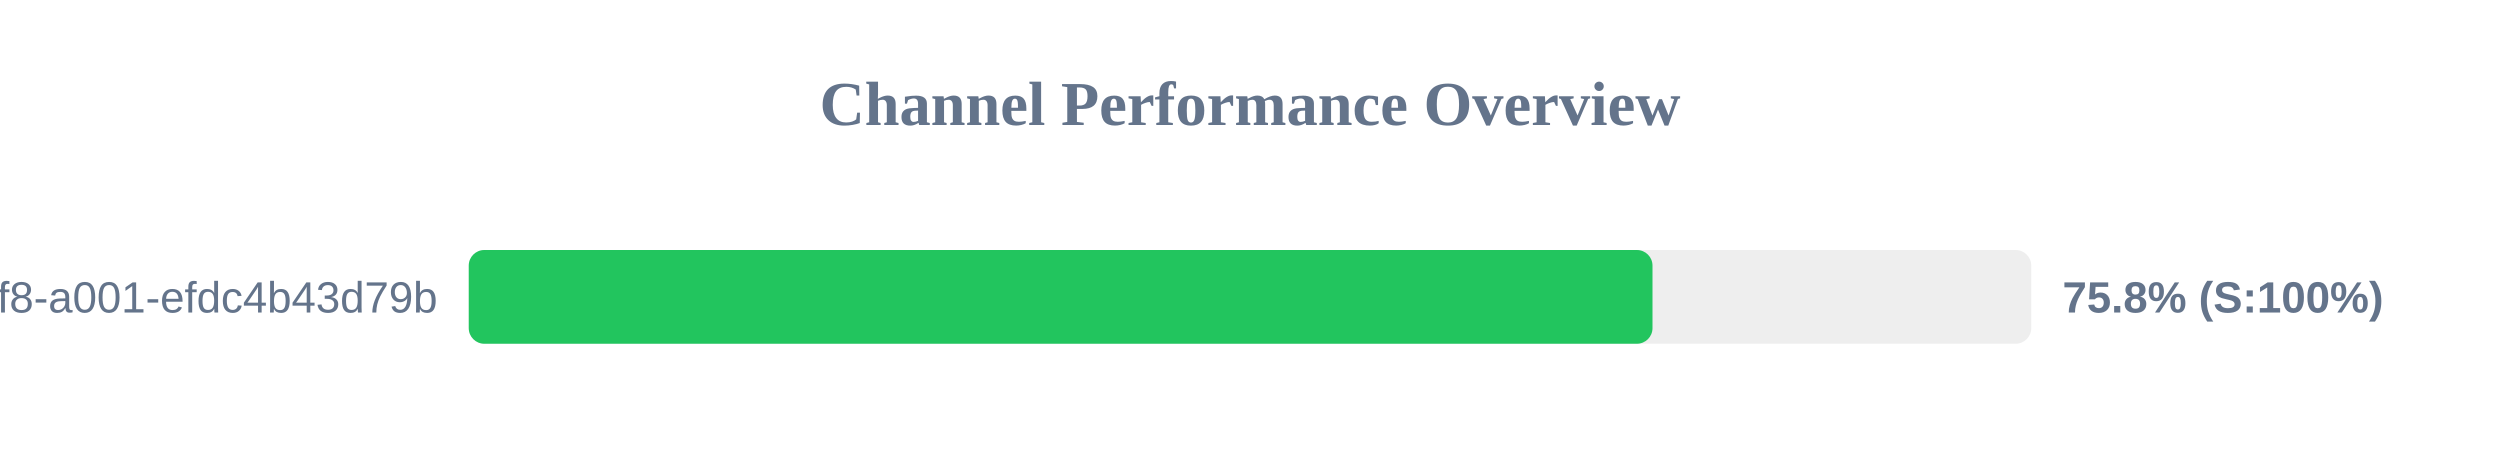
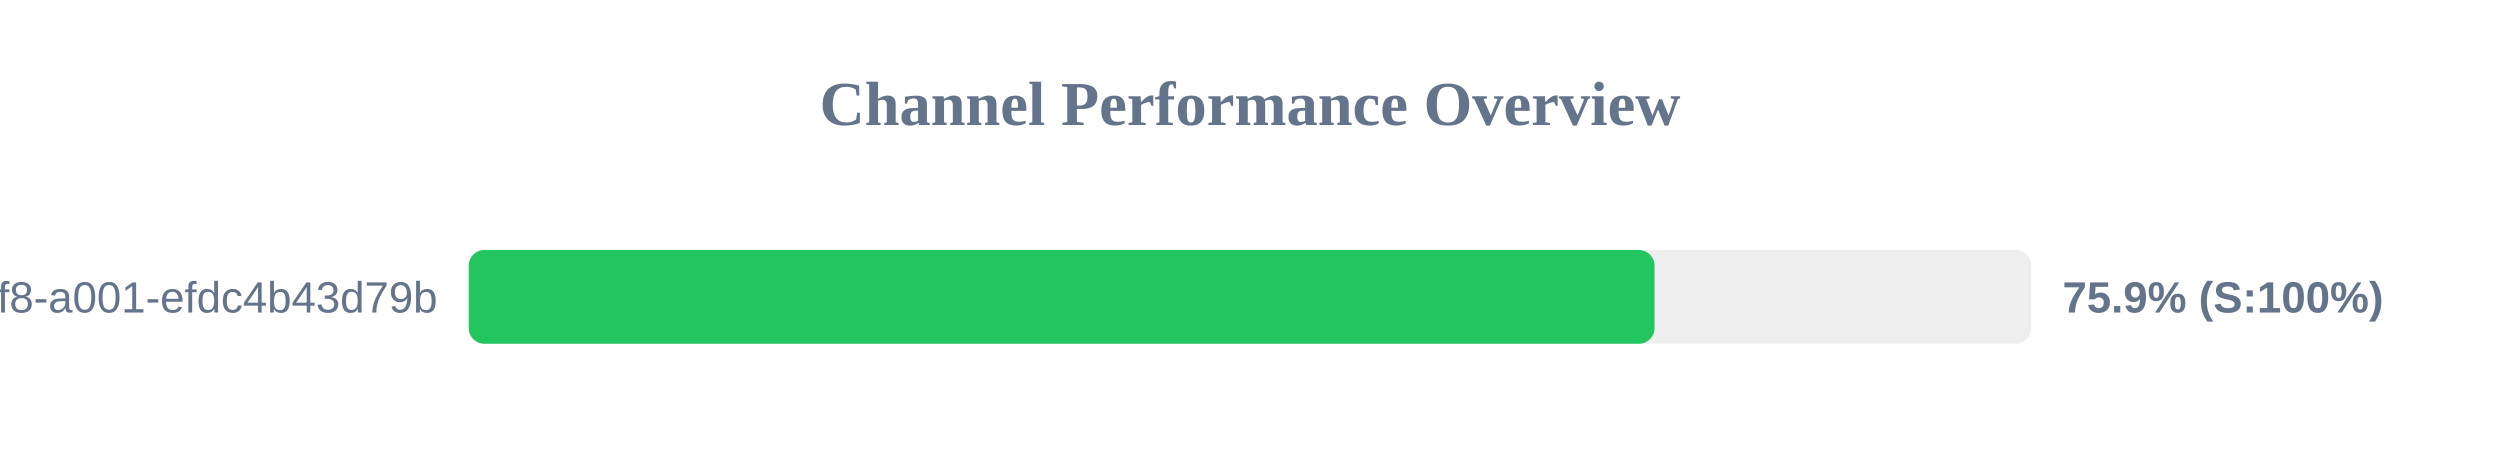
<svg xmlns="http://www.w3.org/2000/svg" width="800" height="150" version="1.1">
  <style>
        .row { font: 14px Arial; fill: #64748b; }
        .score { font: bold 14px Arial; fill: #64748b; }
    </style>
  <text x="400" y="40" text-anchor="middle" font-size="20px" font-weight="bold" fill="#64748b">Channel Performance Overview</text>
  <rect x="150" y="80" width="500" height="30" fill="#eee" rx="5" />
-   <rect x="150" y="80" width="378.8" height="30" fill="#22c55e" rx="5" />
+   <rect x="150" y="80" width="379.45" height="30" fill="#22c55e" rx="5" />
  <text x="140" y="100" text-anchor="end" class="row">?uuid=1fdb6b30-5371-4ff8-a001-efdc4b43d79b</text>
-   <text x="660" y="100" text-anchor="start" class="score">75.8% (S:100%)</text>
+   <text x="660" y="100" text-anchor="start" class="score">75.9% (S:100%)</text>
</svg>
